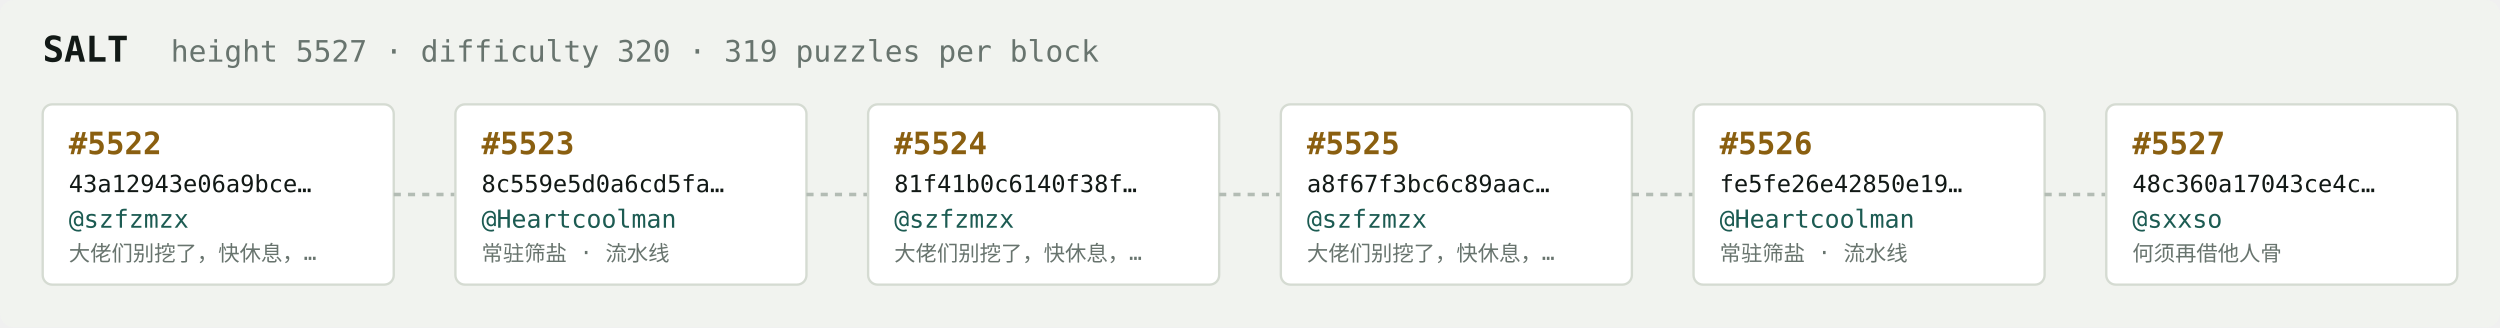
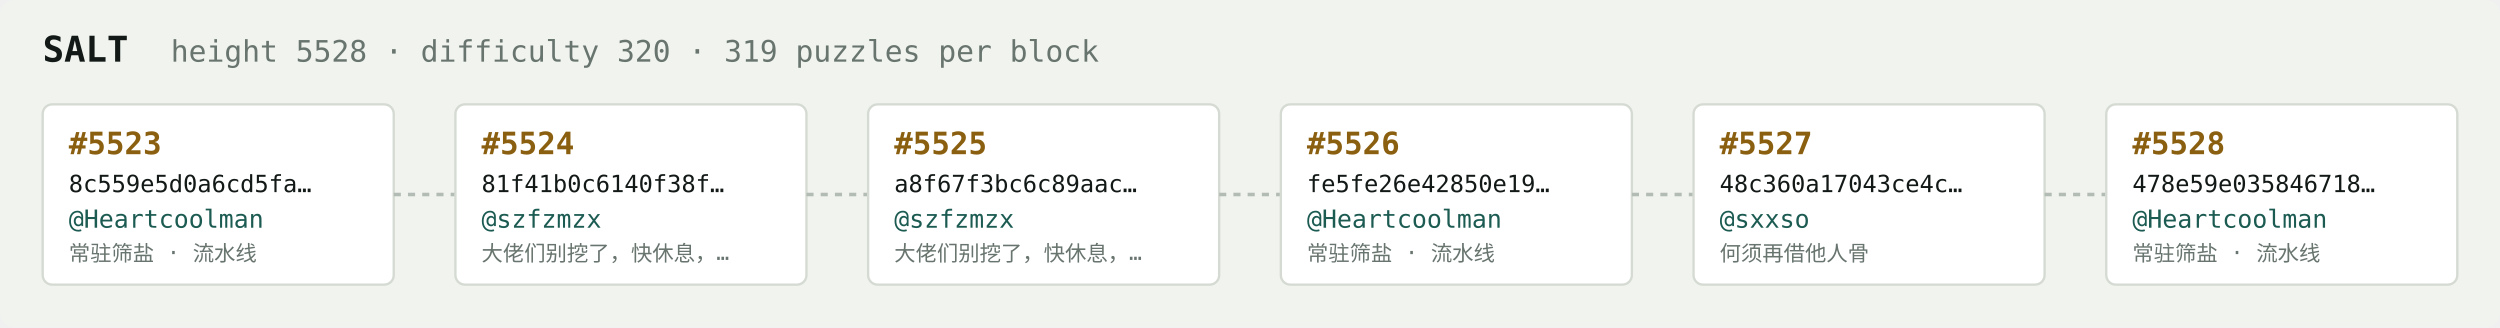
<svg xmlns="http://www.w3.org/2000/svg" width="1054" height="138" viewBox="0 0 1054 138" font-family="ui-monospace,SFMono-Regular,Menlo,monospace">
  <rect fill="#f1f3ef" width="1054" height="138" rx="6" />
  <text x="18" y="26" fill="#121916" font-size="15" font-weight="700">SALT</text>
-   <text x="72" y="26" fill="#68746e" font-size="12.5">height 5527 · difficulty 320 · 319 puzzles per block</text>
+   <text x="72" y="26" fill="#68746e" font-size="12.5">height 5528 · difficulty 320 · 319 puzzles per block</text>
  <rect x="18" y="44" width="148" height="76" rx="4" fill="#ffffff" stroke="#d5dbd2" stroke-width="1" />
-   <text x="29" y="65" fill="#8a5f10" font-size="13" font-weight="700">#5522</text>
-   <text x="29" y="81" fill="#121916" font-size="10">43a12943e06a9bce…</text>
-   <text x="29" y="96" fill="#1c5b52" font-size="10.5">@szfzmzx</text>
-   <text x="29" y="110" fill="#68746e" font-size="9">大佬们别挖了，快休息，…</text>
+   <text x="29" y="65" fill="#8a5f10" font-size="13" font-weight="700">#5523</text>
+   <text x="29" y="81" fill="#121916" font-size="10">8c559e5d0a6cd5fa…</text>
+   <text x="29" y="96" fill="#1c5b52" font-size="10.5">@Heartcoolman</text>
+   <text x="29" y="110" fill="#68746e" font-size="9">常驻筛盐 · 流水线</text>
  <line x1="166" y1="82.0" x2="192" y2="82.0" stroke="#b3bcb4" stroke-width="1.5" stroke-dasharray="3 3" />
  <rect x="192" y="44" width="148" height="76" rx="4" fill="#ffffff" stroke="#d5dbd2" stroke-width="1" />
-   <text x="203" y="65" fill="#8a5f10" font-size="13" font-weight="700">#5523</text>
-   <text x="203" y="81" fill="#121916" font-size="10">8c559e5d0a6cd5fa…</text>
-   <text x="203" y="96" fill="#1c5b52" font-size="10.5">@Heartcoolman</text>
-   <text x="203" y="110" fill="#68746e" font-size="9">常驻筛盐 · 流水线</text>
+   <text x="203" y="65" fill="#8a5f10" font-size="13" font-weight="700">#5524</text>
+   <text x="203" y="81" fill="#121916" font-size="10">81f41b0c6140f38f…</text>
+   <text x="203" y="96" fill="#1c5b52" font-size="10.5">@szfzmzx</text>
+   <text x="203" y="110" fill="#68746e" font-size="9">大佬们别挖了，快休息，…</text>
  <line x1="340" y1="82.0" x2="366" y2="82.0" stroke="#b3bcb4" stroke-width="1.5" stroke-dasharray="3 3" />
  <rect x="366" y="44" width="148" height="76" rx="4" fill="#ffffff" stroke="#d5dbd2" stroke-width="1" />
-   <text x="377" y="65" fill="#8a5f10" font-size="13" font-weight="700">#5524</text>
-   <text x="377" y="81" fill="#121916" font-size="10">81f41b0c6140f38f…</text>
+   <text x="377" y="65" fill="#8a5f10" font-size="13" font-weight="700">#5525</text>
+   <text x="377" y="81" fill="#121916" font-size="10">a8f67f3bc6c89aac…</text>
  <text x="377" y="96" fill="#1c5b52" font-size="10.5">@szfzmzx</text>
  <text x="377" y="110" fill="#68746e" font-size="9">大佬们别挖了，快休息，…</text>
  <line x1="514" y1="82.0" x2="540" y2="82.0" stroke="#b3bcb4" stroke-width="1.5" stroke-dasharray="3 3" />
  <rect x="540" y="44" width="148" height="76" rx="4" fill="#ffffff" stroke="#d5dbd2" stroke-width="1" />
-   <text x="551" y="65" fill="#8a5f10" font-size="13" font-weight="700">#5525</text>
-   <text x="551" y="81" fill="#121916" font-size="10">a8f67f3bc6c89aac…</text>
-   <text x="551" y="96" fill="#1c5b52" font-size="10.5">@szfzmzx</text>
-   <text x="551" y="110" fill="#68746e" font-size="9">大佬们别挖了，快休息，…</text>
+   <text x="551" y="65" fill="#8a5f10" font-size="13" font-weight="700">#5526</text>
+   <text x="551" y="81" fill="#121916" font-size="10">fe5fe26e42850e19…</text>
+   <text x="551" y="96" fill="#1c5b52" font-size="10.5">@Heartcoolman</text>
+   <text x="551" y="110" fill="#68746e" font-size="9">常驻筛盐 · 流水线</text>
  <line x1="688" y1="82.0" x2="714" y2="82.0" stroke="#b3bcb4" stroke-width="1.5" stroke-dasharray="3 3" />
  <rect x="714" y="44" width="148" height="76" rx="4" fill="#ffffff" stroke="#d5dbd2" stroke-width="1" />
-   <text x="725" y="65" fill="#8a5f10" font-size="13" font-weight="700">#5526</text>
-   <text x="725" y="81" fill="#121916" font-size="10">fe5fe26e42850e19…</text>
-   <text x="725" y="96" fill="#1c5b52" font-size="10.5">@Heartcoolman</text>
-   <text x="725" y="110" fill="#68746e" font-size="9">常驻筛盐 · 流水线</text>
+   <text x="725" y="65" fill="#8a5f10" font-size="13" font-weight="700">#5527</text>
+   <text x="725" y="81" fill="#121916" font-size="10">48c360a17043ce4c…</text>
+   <text x="725" y="96" fill="#1c5b52" font-size="10.5">@sxxso</text>
+   <text x="725" y="110" fill="#68746e" font-size="9">何须再借他人骨</text>
  <line x1="862" y1="82.0" x2="888" y2="82.0" stroke="#b3bcb4" stroke-width="1.5" stroke-dasharray="3 3" />
  <rect x="888" y="44" width="148" height="76" rx="4" fill="#ffffff" stroke="#d5dbd2" stroke-width="1" />
-   <text x="899" y="65" fill="#8a5f10" font-size="13" font-weight="700">#5527</text>
-   <text x="899" y="81" fill="#121916" font-size="10">48c360a17043ce4c…</text>
-   <text x="899" y="96" fill="#1c5b52" font-size="10.5">@sxxso</text>
-   <text x="899" y="110" fill="#68746e" font-size="9">何须再借他人骨</text>
+   <text x="899" y="65" fill="#8a5f10" font-size="13" font-weight="700">#5528</text>
+   <text x="899" y="81" fill="#121916" font-size="10">478e59e035846718…</text>
+   <text x="899" y="96" fill="#1c5b52" font-size="10.5">@Heartcoolman</text>
+   <text x="899" y="110" fill="#68746e" font-size="9">常驻筛盐 · 流水线</text>
</svg>
